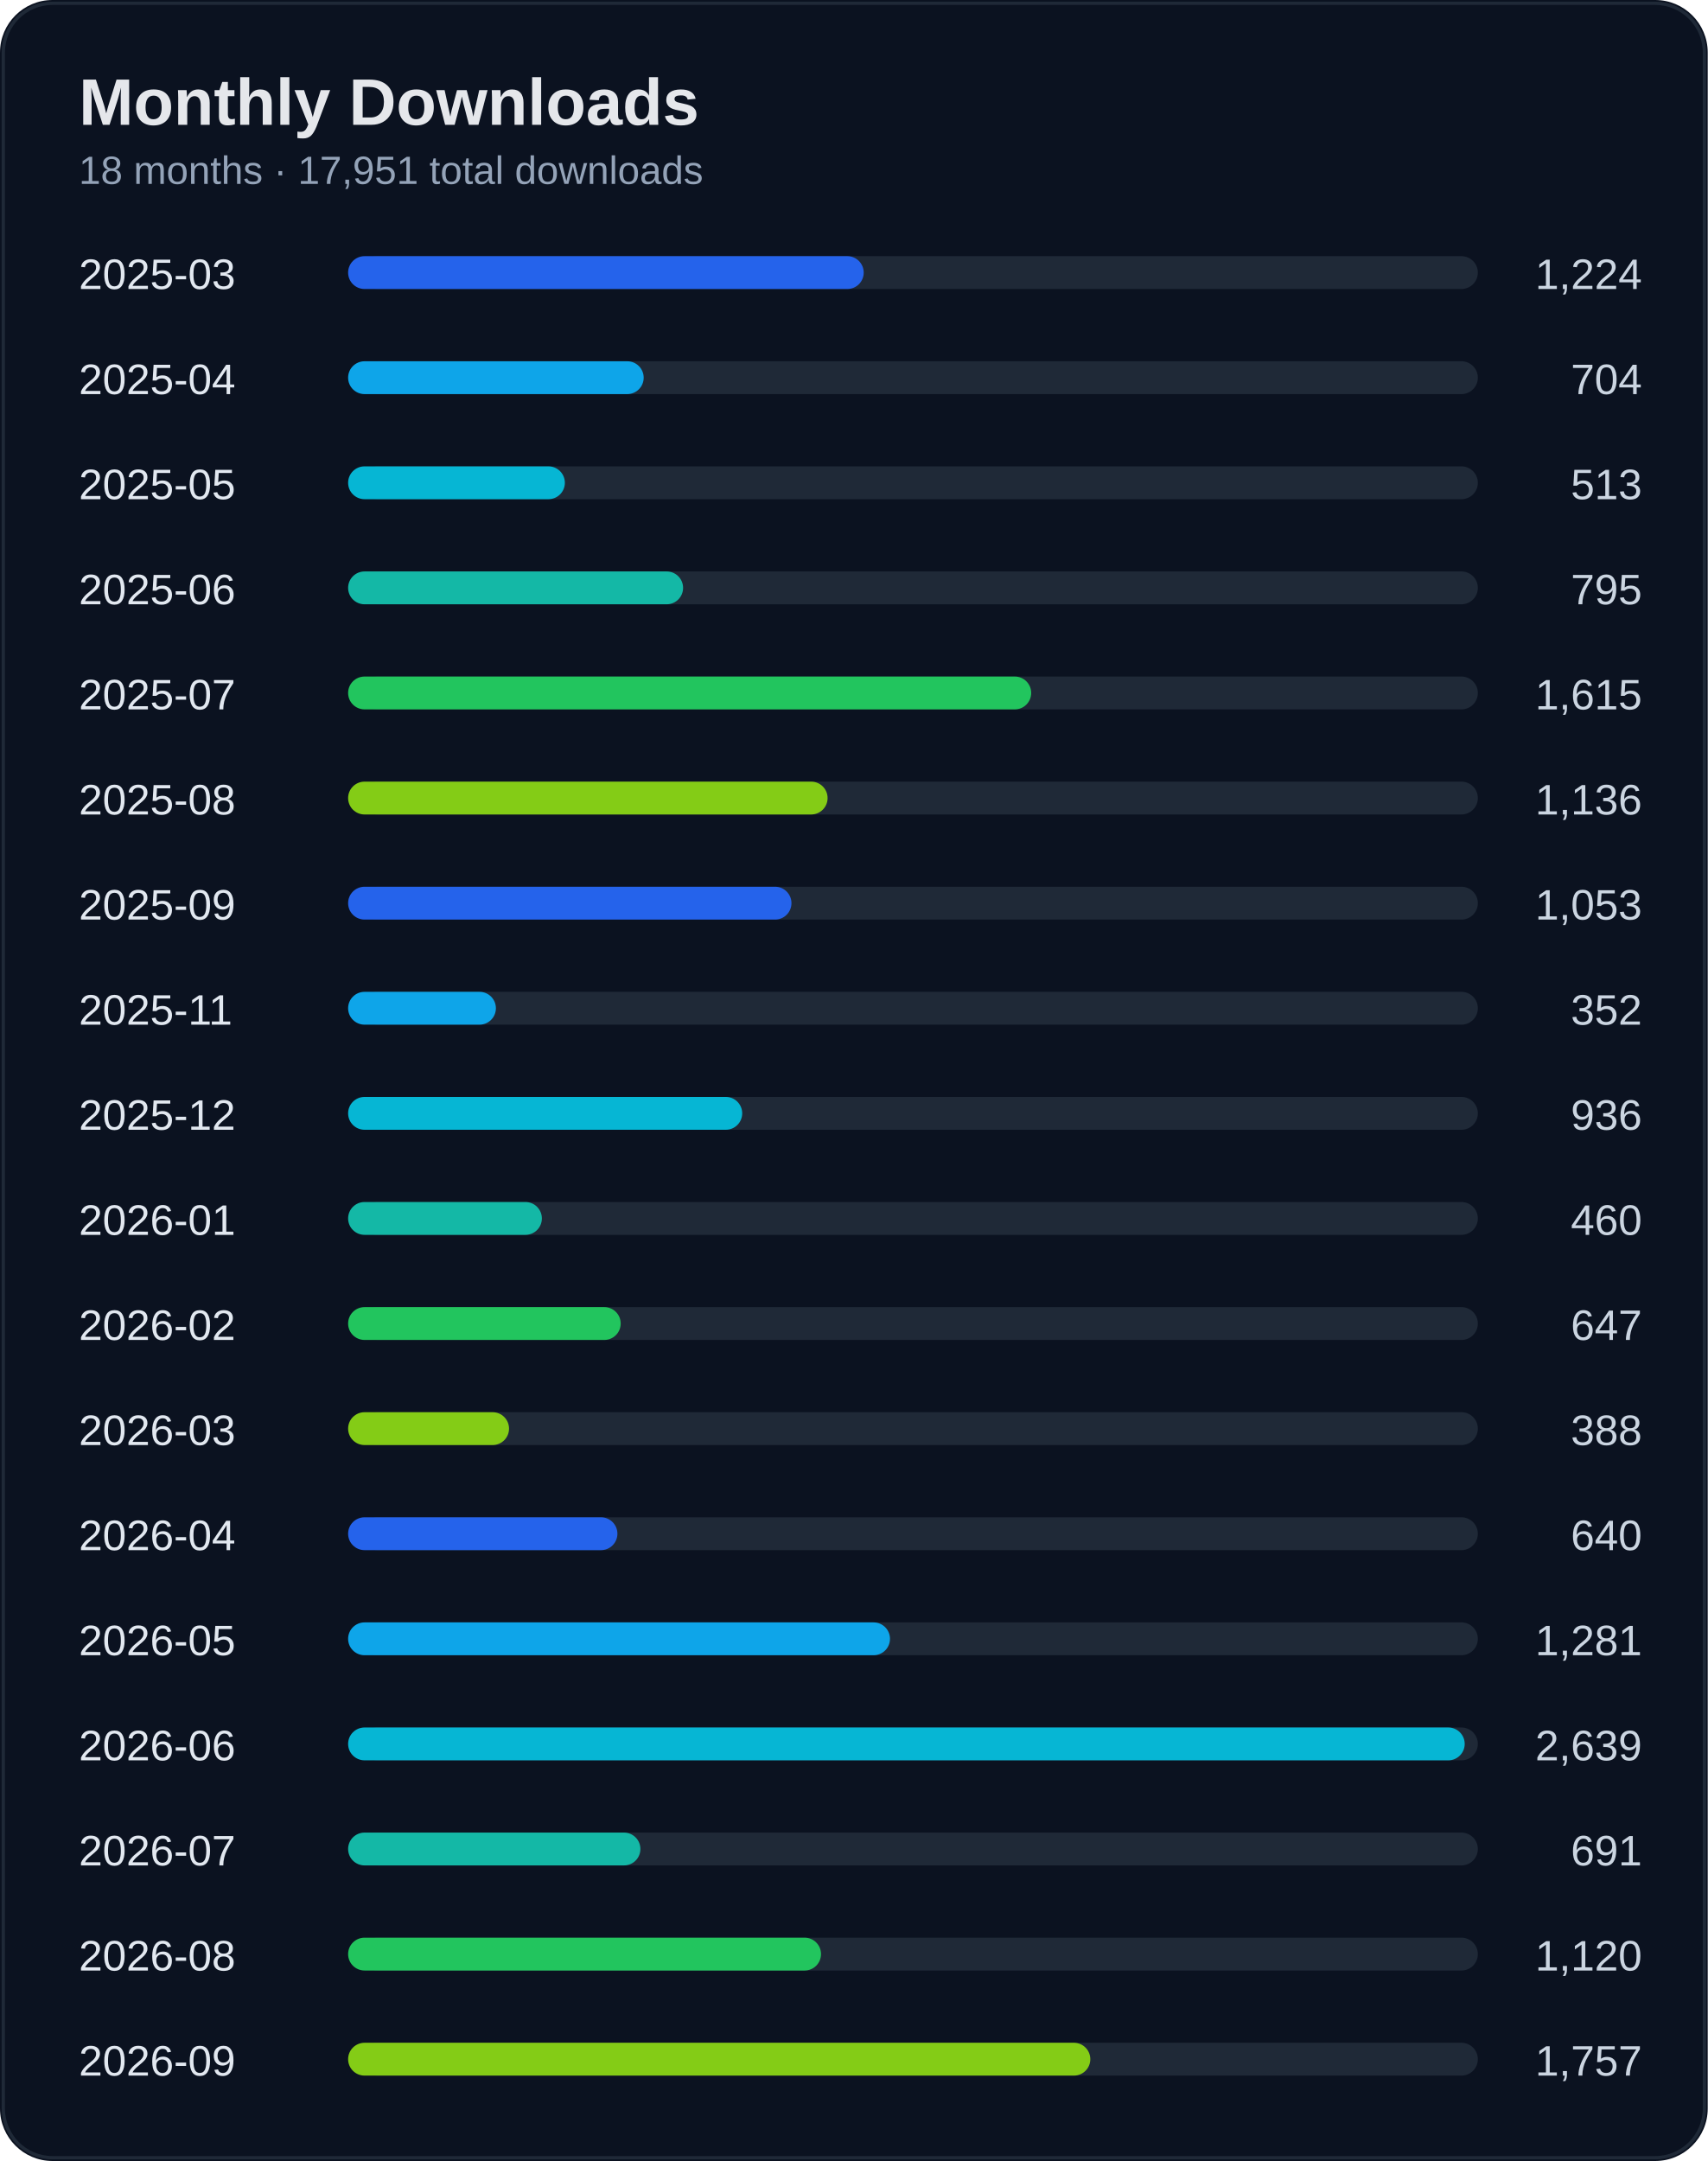
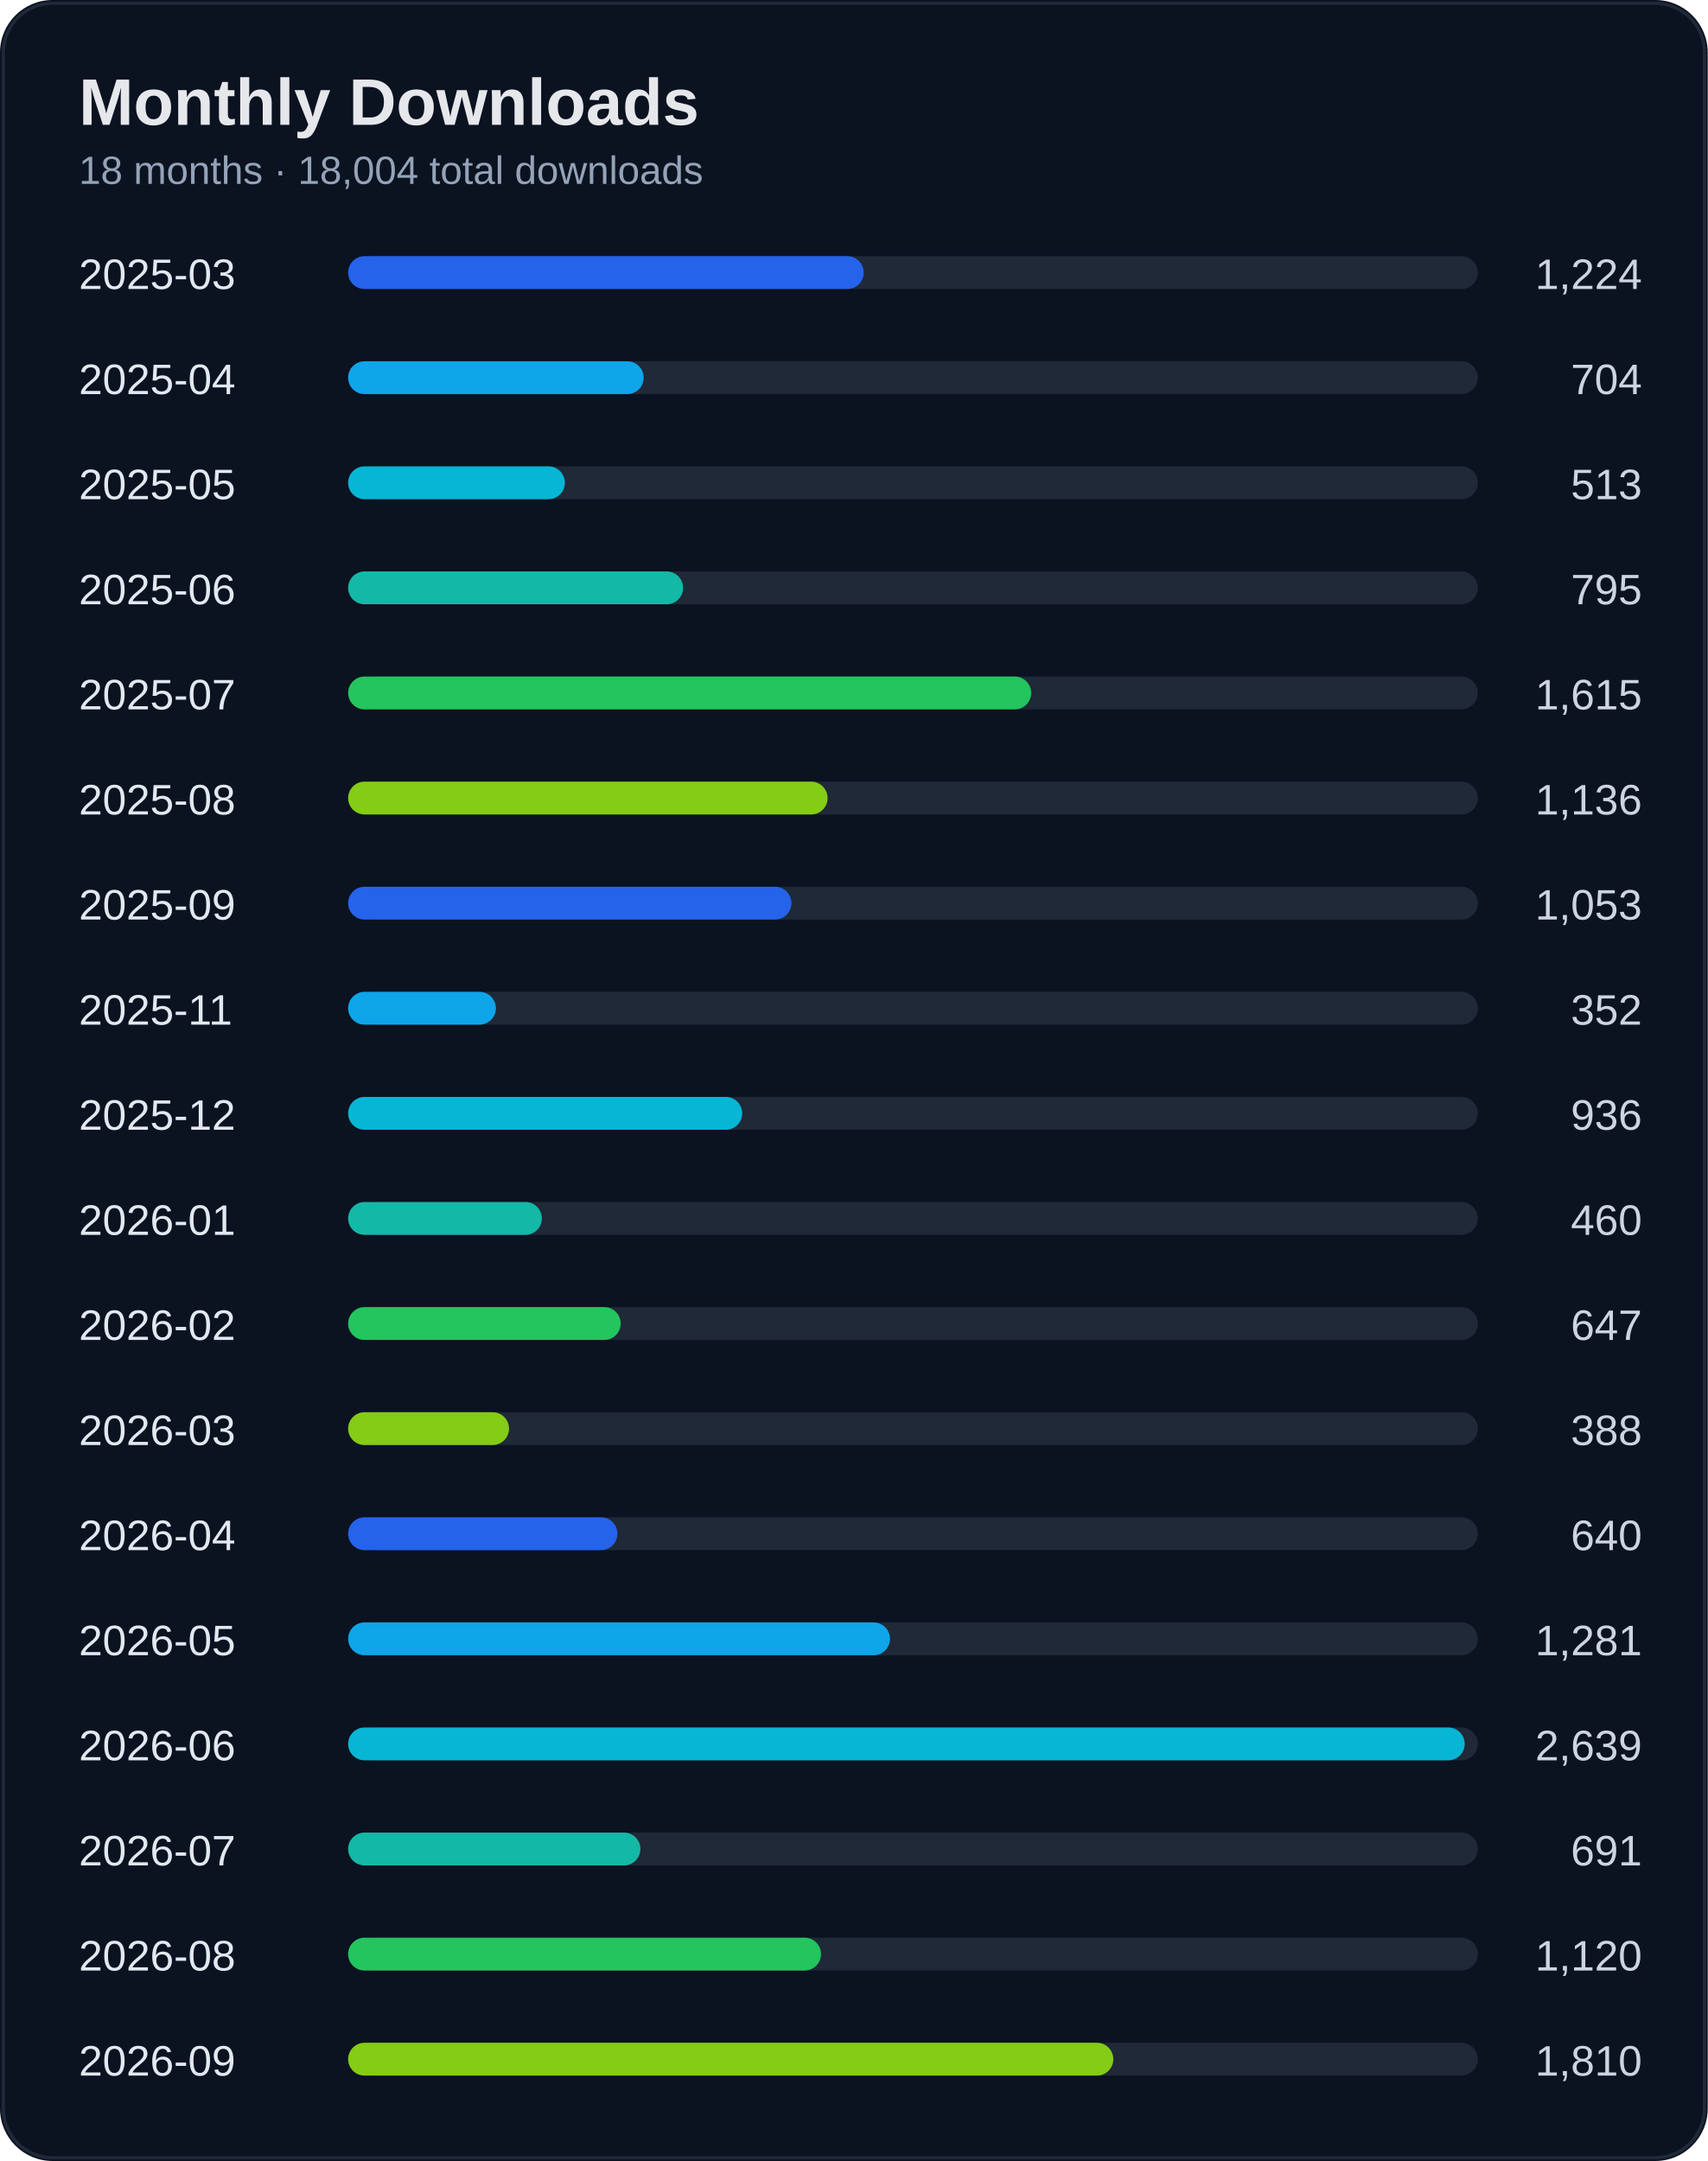
<svg xmlns="http://www.w3.org/2000/svg" width="520" height="658" viewBox="0 0 520 658">
  <rect width="100%" height="100%" rx="16" fill="#0b1220" />
  <rect x="1" y="1" width="518" height="656" rx="15" fill="none" stroke="#1f2937" />
  <text x="24" y="38" fill="#e5e7eb" font-size="20" font-weight="700" font-family="Segoe UI, Arial">Monthly Downloads</text>
-   <text x="24" y="56" fill="#94a3b8" font-size="12" font-family="Segoe UI, Arial">18 months · 17,951 total downloads</text>
+   <text x="24" y="56" fill="#94a3b8" font-size="12" font-family="Segoe UI, Arial">18 months · 18,004 total downloads</text>
  <text x="24" y="88" fill="#e2e8f0" font-size="13" font-family="Segoe UI, Arial">2025-03</text>
  <text x="500" y="88" fill="#cbd5e1" font-size="13" text-anchor="end" font-family="Segoe UI, Arial">1,224</text>
  <rect x="110" y="78" width="340" height="10" rx="5" fill="#1f2937" />
  <rect x="106" y="78" width="157" height="10" rx="5" fill="#2563eb" />
  <text x="24" y="120" fill="#e2e8f0" font-size="13" font-family="Segoe UI, Arial">2025-04</text>
  <text x="500" y="120" fill="#cbd5e1" font-size="13" text-anchor="end" font-family="Segoe UI, Arial">704</text>
  <rect x="110" y="110" width="340" height="10" rx="5" fill="#1f2937" />
  <rect x="106" y="110" width="90" height="10" rx="5" fill="#0ea5e9" />
  <text x="24" y="152" fill="#e2e8f0" font-size="13" font-family="Segoe UI, Arial">2025-05</text>
  <text x="500" y="152" fill="#cbd5e1" font-size="13" text-anchor="end" font-family="Segoe UI, Arial">513</text>
  <rect x="110" y="142" width="340" height="10" rx="5" fill="#1f2937" />
  <rect x="106" y="142" width="66" height="10" rx="5" fill="#06b6d4" />
  <text x="24" y="184" fill="#e2e8f0" font-size="13" font-family="Segoe UI, Arial">2025-06</text>
  <text x="500" y="184" fill="#cbd5e1" font-size="13" text-anchor="end" font-family="Segoe UI, Arial">795</text>
  <rect x="110" y="174" width="340" height="10" rx="5" fill="#1f2937" />
  <rect x="106" y="174" width="102" height="10" rx="5" fill="#14b8a6" />
  <text x="24" y="216" fill="#e2e8f0" font-size="13" font-family="Segoe UI, Arial">2025-07</text>
  <text x="500" y="216" fill="#cbd5e1" font-size="13" text-anchor="end" font-family="Segoe UI, Arial">1,615</text>
  <rect x="110" y="206" width="340" height="10" rx="5" fill="#1f2937" />
  <rect x="106" y="206" width="208" height="10" rx="5" fill="#22c55e" />
  <text x="24" y="248" fill="#e2e8f0" font-size="13" font-family="Segoe UI, Arial">2025-08</text>
  <text x="500" y="248" fill="#cbd5e1" font-size="13" text-anchor="end" font-family="Segoe UI, Arial">1,136</text>
  <rect x="110" y="238" width="340" height="10" rx="5" fill="#1f2937" />
  <rect x="106" y="238" width="146" height="10" rx="5" fill="#84cc16" />
  <text x="24" y="280" fill="#e2e8f0" font-size="13" font-family="Segoe UI, Arial">2025-09</text>
  <text x="500" y="280" fill="#cbd5e1" font-size="13" text-anchor="end" font-family="Segoe UI, Arial">1,053</text>
  <rect x="110" y="270" width="340" height="10" rx="5" fill="#1f2937" />
  <rect x="106" y="270" width="135" height="10" rx="5" fill="#2563eb" />
  <text x="24" y="312" fill="#e2e8f0" font-size="13" font-family="Segoe UI, Arial">2025-11</text>
  <text x="500" y="312" fill="#cbd5e1" font-size="13" text-anchor="end" font-family="Segoe UI, Arial">352</text>
  <rect x="110" y="302" width="340" height="10" rx="5" fill="#1f2937" />
  <rect x="106" y="302" width="45" height="10" rx="5" fill="#0ea5e9" />
  <text x="24" y="344" fill="#e2e8f0" font-size="13" font-family="Segoe UI, Arial">2025-12</text>
  <text x="500" y="344" fill="#cbd5e1" font-size="13" text-anchor="end" font-family="Segoe UI, Arial">936</text>
  <rect x="110" y="334" width="340" height="10" rx="5" fill="#1f2937" />
  <rect x="106" y="334" width="120" height="10" rx="5" fill="#06b6d4" />
  <text x="24" y="376" fill="#e2e8f0" font-size="13" font-family="Segoe UI, Arial">2026-01</text>
  <text x="500" y="376" fill="#cbd5e1" font-size="13" text-anchor="end" font-family="Segoe UI, Arial">460</text>
  <rect x="110" y="366" width="340" height="10" rx="5" fill="#1f2937" />
  <rect x="106" y="366" width="59" height="10" rx="5" fill="#14b8a6" />
  <text x="24" y="408" fill="#e2e8f0" font-size="13" font-family="Segoe UI, Arial">2026-02</text>
  <text x="500" y="408" fill="#cbd5e1" font-size="13" text-anchor="end" font-family="Segoe UI, Arial">647</text>
  <rect x="110" y="398" width="340" height="10" rx="5" fill="#1f2937" />
  <rect x="106" y="398" width="83" height="10" rx="5" fill="#22c55e" />
  <text x="24" y="440" fill="#e2e8f0" font-size="13" font-family="Segoe UI, Arial">2026-03</text>
  <text x="500" y="440" fill="#cbd5e1" font-size="13" text-anchor="end" font-family="Segoe UI, Arial">388</text>
  <rect x="110" y="430" width="340" height="10" rx="5" fill="#1f2937" />
  <rect x="106" y="430" width="49" height="10" rx="5" fill="#84cc16" />
  <text x="24" y="472" fill="#e2e8f0" font-size="13" font-family="Segoe UI, Arial">2026-04</text>
  <text x="500" y="472" fill="#cbd5e1" font-size="13" text-anchor="end" font-family="Segoe UI, Arial">640</text>
  <rect x="110" y="462" width="340" height="10" rx="5" fill="#1f2937" />
  <rect x="106" y="462" width="82" height="10" rx="5" fill="#2563eb" />
  <text x="24" y="504" fill="#e2e8f0" font-size="13" font-family="Segoe UI, Arial">2026-05</text>
  <text x="500" y="504" fill="#cbd5e1" font-size="13" text-anchor="end" font-family="Segoe UI, Arial">1,281</text>
  <rect x="110" y="494" width="340" height="10" rx="5" fill="#1f2937" />
  <rect x="106" y="494" width="165" height="10" rx="5" fill="#0ea5e9" />
  <text x="24" y="536" fill="#e2e8f0" font-size="13" font-family="Segoe UI, Arial">2026-06</text>
  <text x="500" y="536" fill="#cbd5e1" font-size="13" text-anchor="end" font-family="Segoe UI, Arial">2,639</text>
  <rect x="110" y="526" width="340" height="10" rx="5" fill="#1f2937" />
  <rect x="106" y="526" width="340" height="10" rx="5" fill="#06b6d4" />
  <text x="24" y="568" fill="#e2e8f0" font-size="13" font-family="Segoe UI, Arial">2026-07</text>
  <text x="500" y="568" fill="#cbd5e1" font-size="13" text-anchor="end" font-family="Segoe UI, Arial">691</text>
  <rect x="110" y="558" width="340" height="10" rx="5" fill="#1f2937" />
  <rect x="106" y="558" width="89" height="10" rx="5" fill="#14b8a6" />
  <text x="24" y="600" fill="#e2e8f0" font-size="13" font-family="Segoe UI, Arial">2026-08</text>
  <text x="500" y="600" fill="#cbd5e1" font-size="13" text-anchor="end" font-family="Segoe UI, Arial">1,120</text>
  <rect x="110" y="590" width="340" height="10" rx="5" fill="#1f2937" />
  <rect x="106" y="590" width="144" height="10" rx="5" fill="#22c55e" />
  <text x="24" y="632" fill="#e2e8f0" font-size="13" font-family="Segoe UI, Arial">2026-09</text>
-   <text x="500" y="632" fill="#cbd5e1" font-size="13" text-anchor="end" font-family="Segoe UI, Arial">1,757</text>
+   <text x="500" y="632" fill="#cbd5e1" font-size="13" text-anchor="end" font-family="Segoe UI, Arial">1,810</text>
  <rect x="110" y="622" width="340" height="10" rx="5" fill="#1f2937" />
-   <rect x="106" y="622" width="226" height="10" rx="5" fill="#84cc16" />
+   <rect x="106" y="622" width="233" height="10" rx="5" fill="#84cc16" />
</svg>
